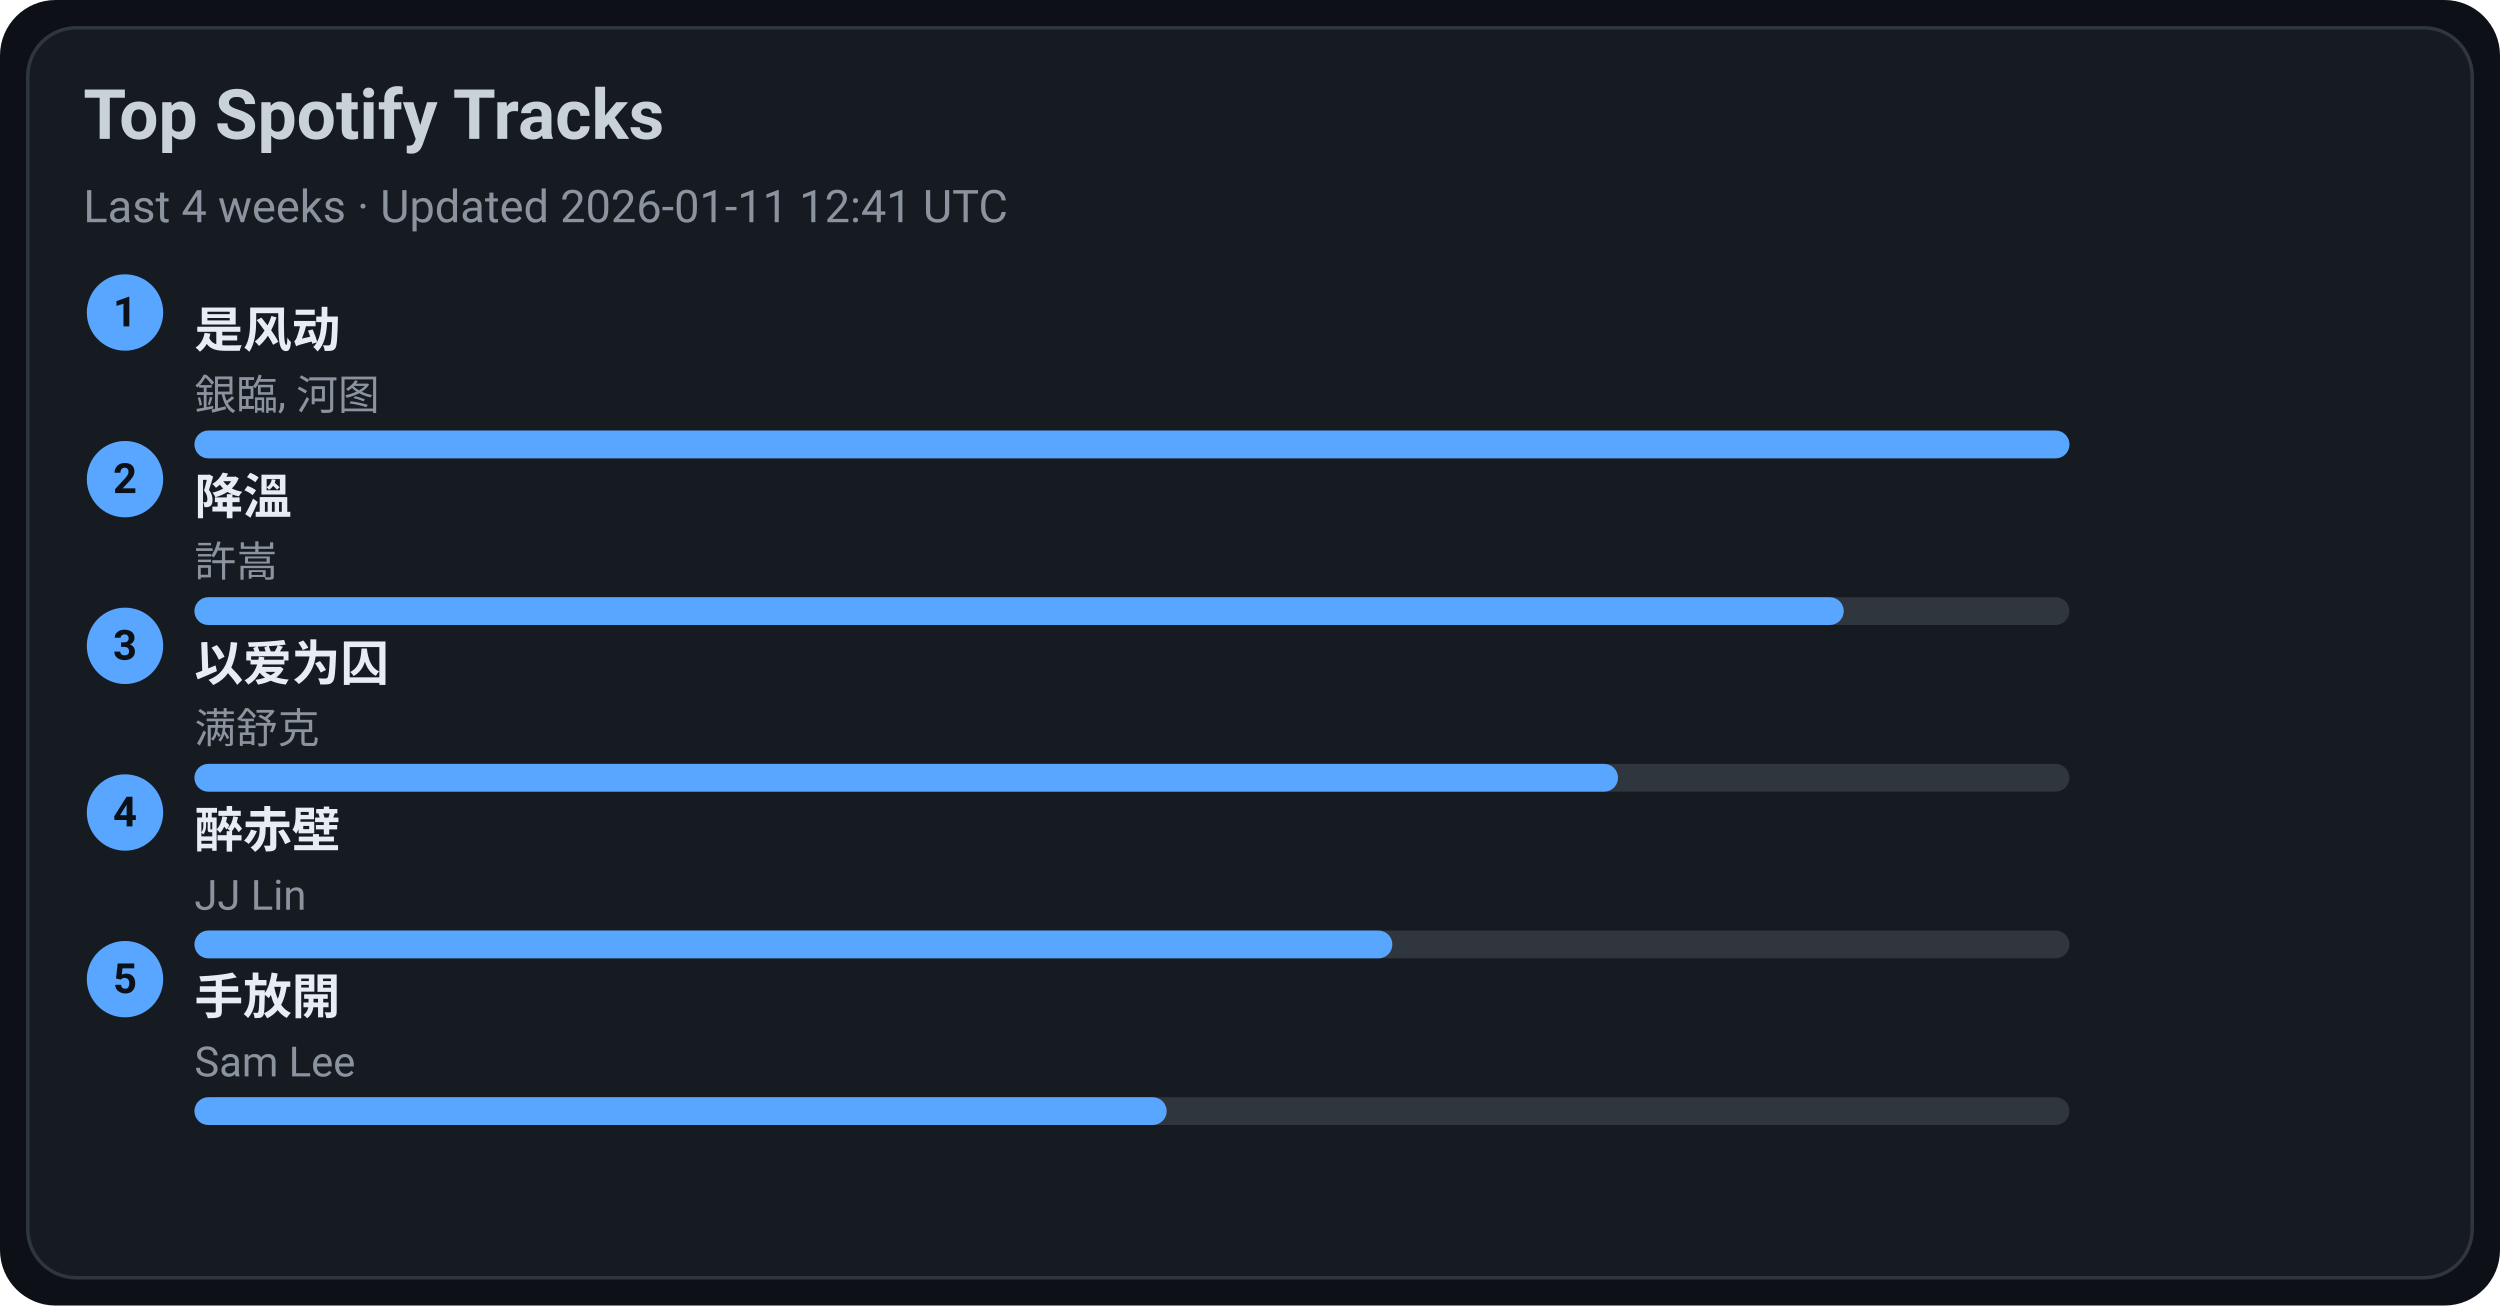
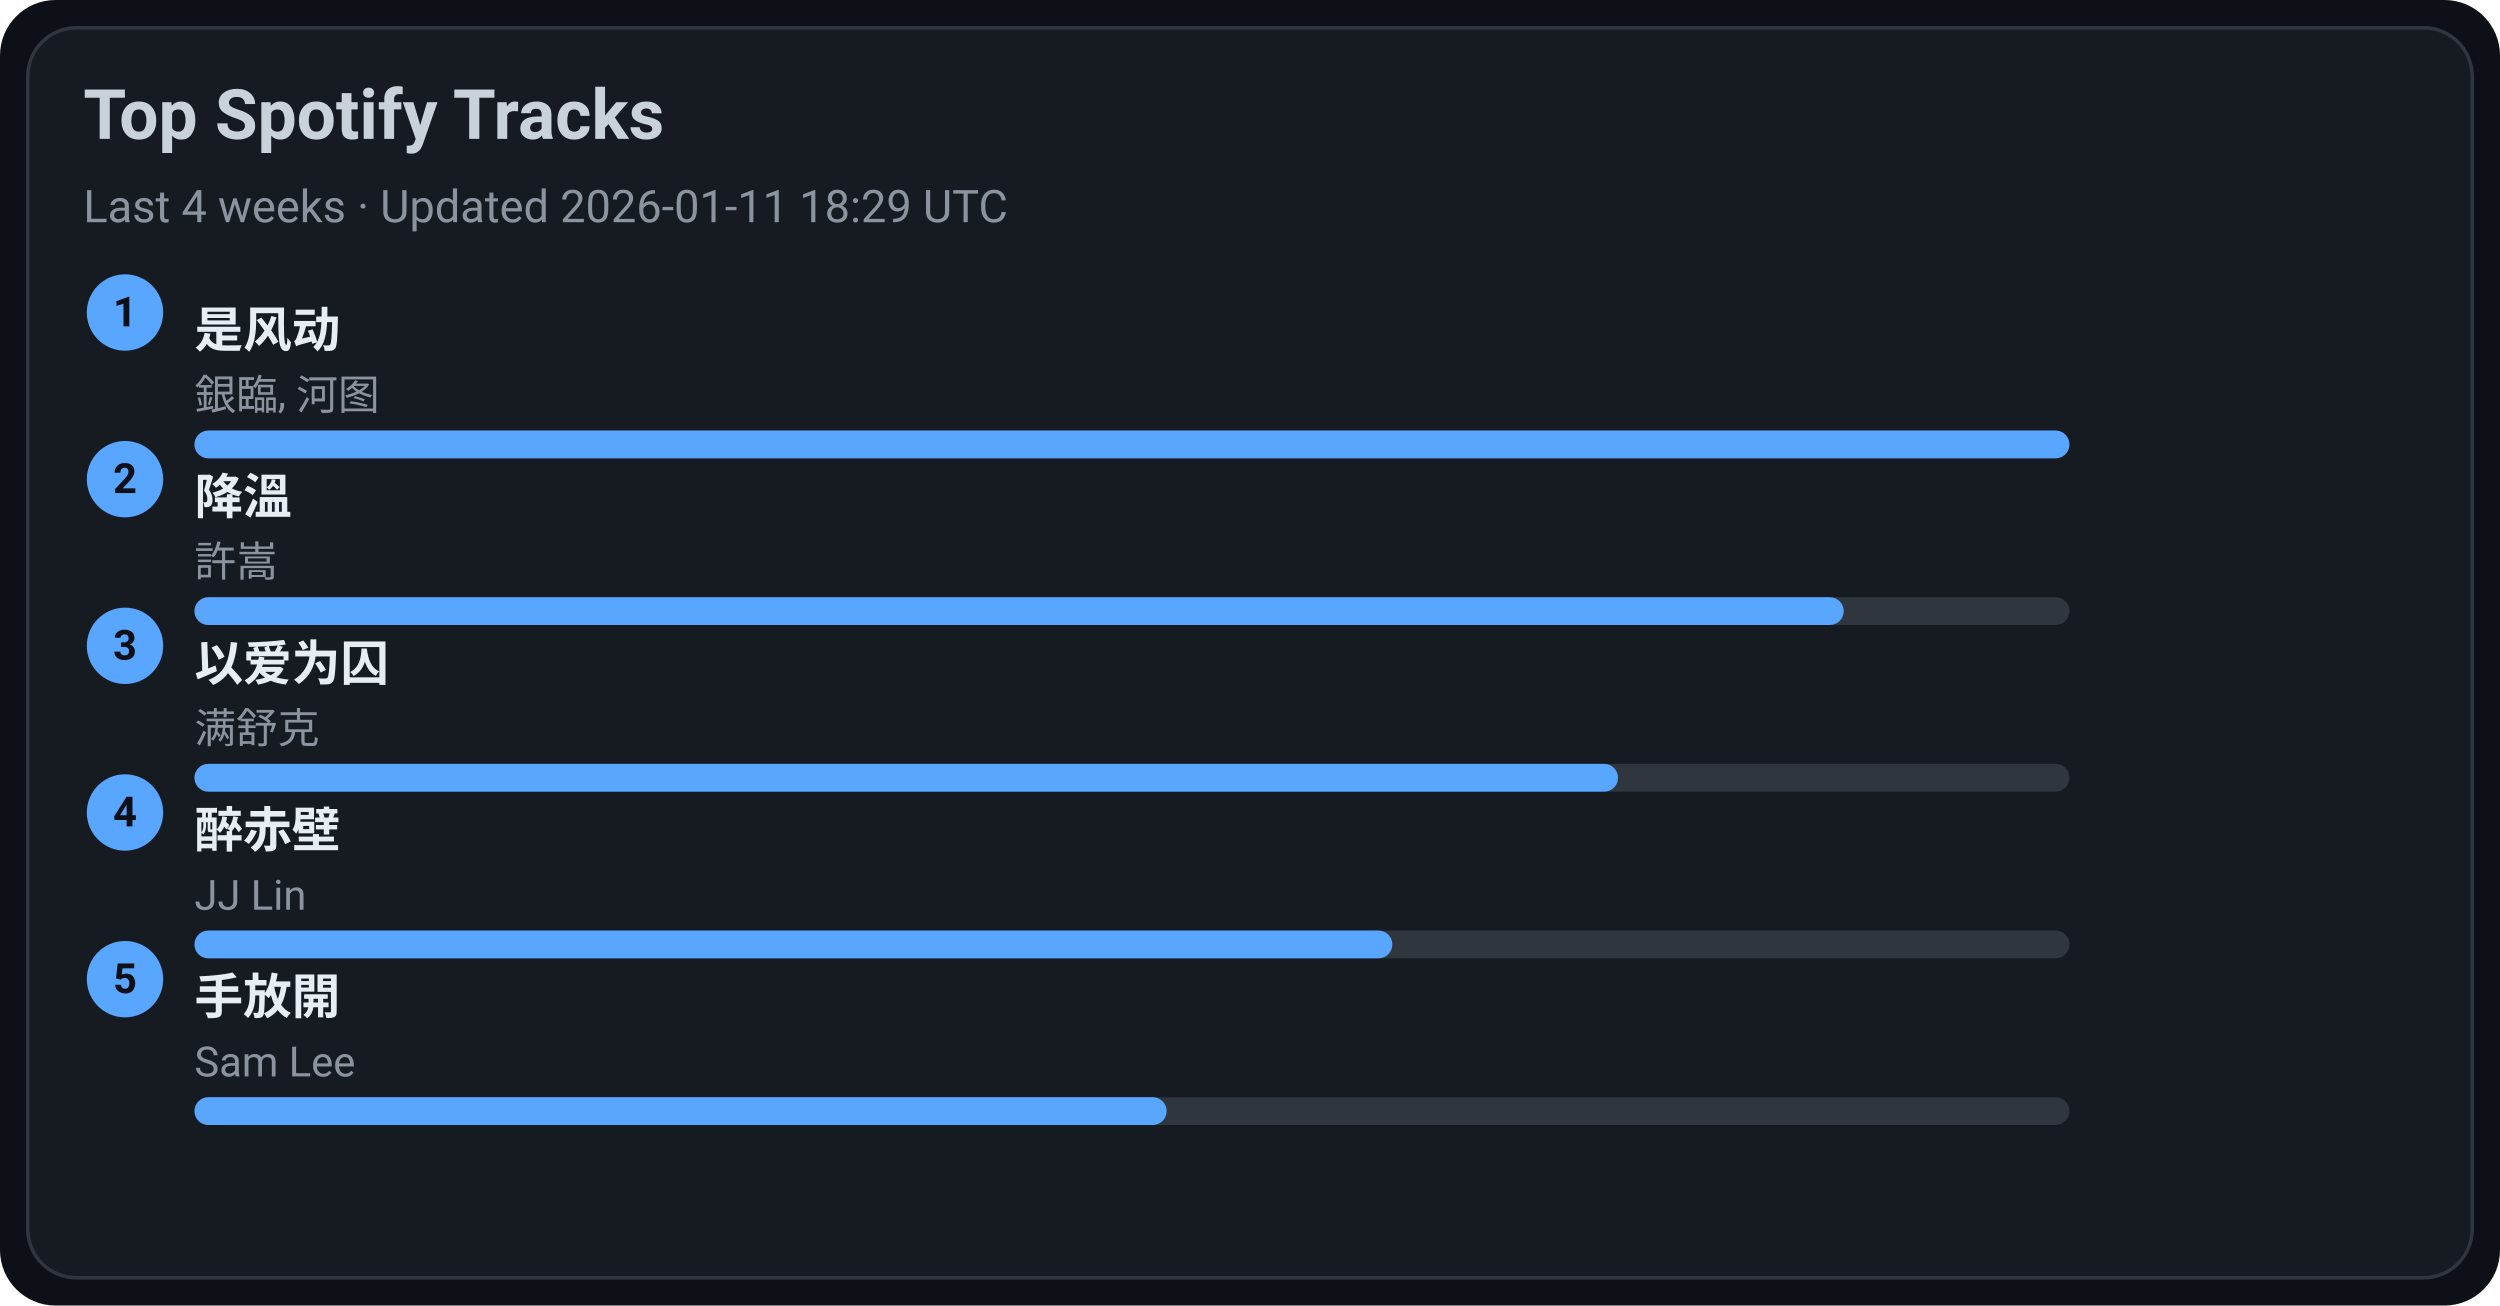
<svg xmlns="http://www.w3.org/2000/svg" width="720" height="376" viewBox="0 0 720 376">
  <style>text{font-family:-apple-system,BlinkMacSystemFont,Segoe UI,Roboto,Ubuntu,Helvetica Neue,Arial,Noto Sans,sans-serif}</style>
  <rect width="720" height="376" rx="16" fill="#0d1117" />
  <rect x="8" y="8" width="704" height="360" rx="14" fill="#161b22" stroke="#30363d" />
  <text x="24" y="40" font-size="20" fill="#c9d1d9" font-weight="600">Top Spotify Tracks</text>
-   <text x="24" y="64" font-size="13" fill="#8b949e">Last 4 weeks · Updated 2026-01-11 12:41 UTC</text>
+   <text x="24" y="64" font-size="13" fill="#8b949e">Last 4 weeks · Updated 2026-01-11 18:29 UTC</text>
  <circle cx="36" cy="90" r="11" fill="#58a6ff" />
  <text x="36" y="94" text-anchor="middle" font-size="12" fill="#0d1117" font-weight="700">1</text>
  <a href="https://open.spotify.com/track/3lePQ8c4jq7bTePsXEmslh" target="_blank" rel="noopener noreferrer">
    <text x="56" y="100" font-size="14" fill="#e6edf3" font-weight="600">是风动</text>
  </a>
  <text x="56" y="118" font-size="12" fill="#8b949e">銀臨, 河图</text>
  <rect x="56" y="124" width="540" height="8" rx="4" fill="#30363d" />
  <rect x="56" y="124" width="540" height="8" rx="4" fill="#58a6ff" />
  <circle cx="36" cy="138" r="11" fill="#58a6ff" />
  <text x="36" y="142" text-anchor="middle" font-size="12" fill="#0d1117" font-weight="700">2</text>
  <a href="https://open.spotify.com/track/2q9uhrOfyOnBa3oWR1PfYT" target="_blank" rel="noopener noreferrer">
    <text x="56" y="148" font-size="14" fill="#e6edf3" font-weight="600">降溫</text>
  </a>
  <text x="56" y="166" font-size="12" fill="#8b949e">許嵩</text>
  <rect x="56" y="172" width="540" height="8" rx="4" fill="#30363d" />
  <rect x="56" y="172" width="475" height="8" rx="4" fill="#58a6ff" />
  <circle cx="36" cy="186" r="11" fill="#58a6ff" />
  <text x="36" y="190" text-anchor="middle" font-size="12" fill="#0d1117" font-weight="700">3</text>
  <a href="https://open.spotify.com/track/0RW2LEfGQK5BaIho6sSLqf" target="_blank" rel="noopener noreferrer">
    <text x="56" y="196" font-size="14" fill="#e6edf3" font-weight="600">以爱为囚</text>
  </a>
  <text x="56" y="214" font-size="12" fill="#8b949e">满舒克</text>
  <rect x="56" y="220" width="540" height="8" rx="4" fill="#30363d" />
  <rect x="56" y="220" width="410" height="8" rx="4" fill="#58a6ff" />
  <circle cx="36" cy="234" r="11" fill="#58a6ff" />
  <text x="36" y="238" text-anchor="middle" font-size="12" fill="#0d1117" font-weight="700">4</text>
  <a href="https://open.spotify.com/track/69lAYqbyHL1A0gctdLd9WV" target="_blank" rel="noopener noreferrer">
    <text x="56" y="244" font-size="14" fill="#e6edf3" font-weight="600">醉赤壁</text>
  </a>
  <text x="56" y="262" font-size="12" fill="#8b949e">JJ Lin</text>
  <rect x="56" y="268" width="540" height="8" rx="4" fill="#30363d" />
  <rect x="56" y="268" width="345" height="8" rx="4" fill="#58a6ff" />
  <circle cx="36" cy="282" r="11" fill="#58a6ff" />
  <text x="36" y="286" text-anchor="middle" font-size="12" fill="#0d1117" font-weight="700">5</text>
  <a href="https://open.spotify.com/track/2Dd9EXYXI2NNrLG61OtWQv" target="_blank" rel="noopener noreferrer">
    <text x="56" y="292" font-size="14" fill="#e6edf3" font-weight="600">手放開</text>
  </a>
  <text x="56" y="310" font-size="12" fill="#8b949e">Sam Lee</text>
  <rect x="56" y="316" width="540" height="8" rx="4" fill="#30363d" />
  <rect x="56" y="316" width="280" height="8" rx="4" fill="#58a6ff" />
</svg>
